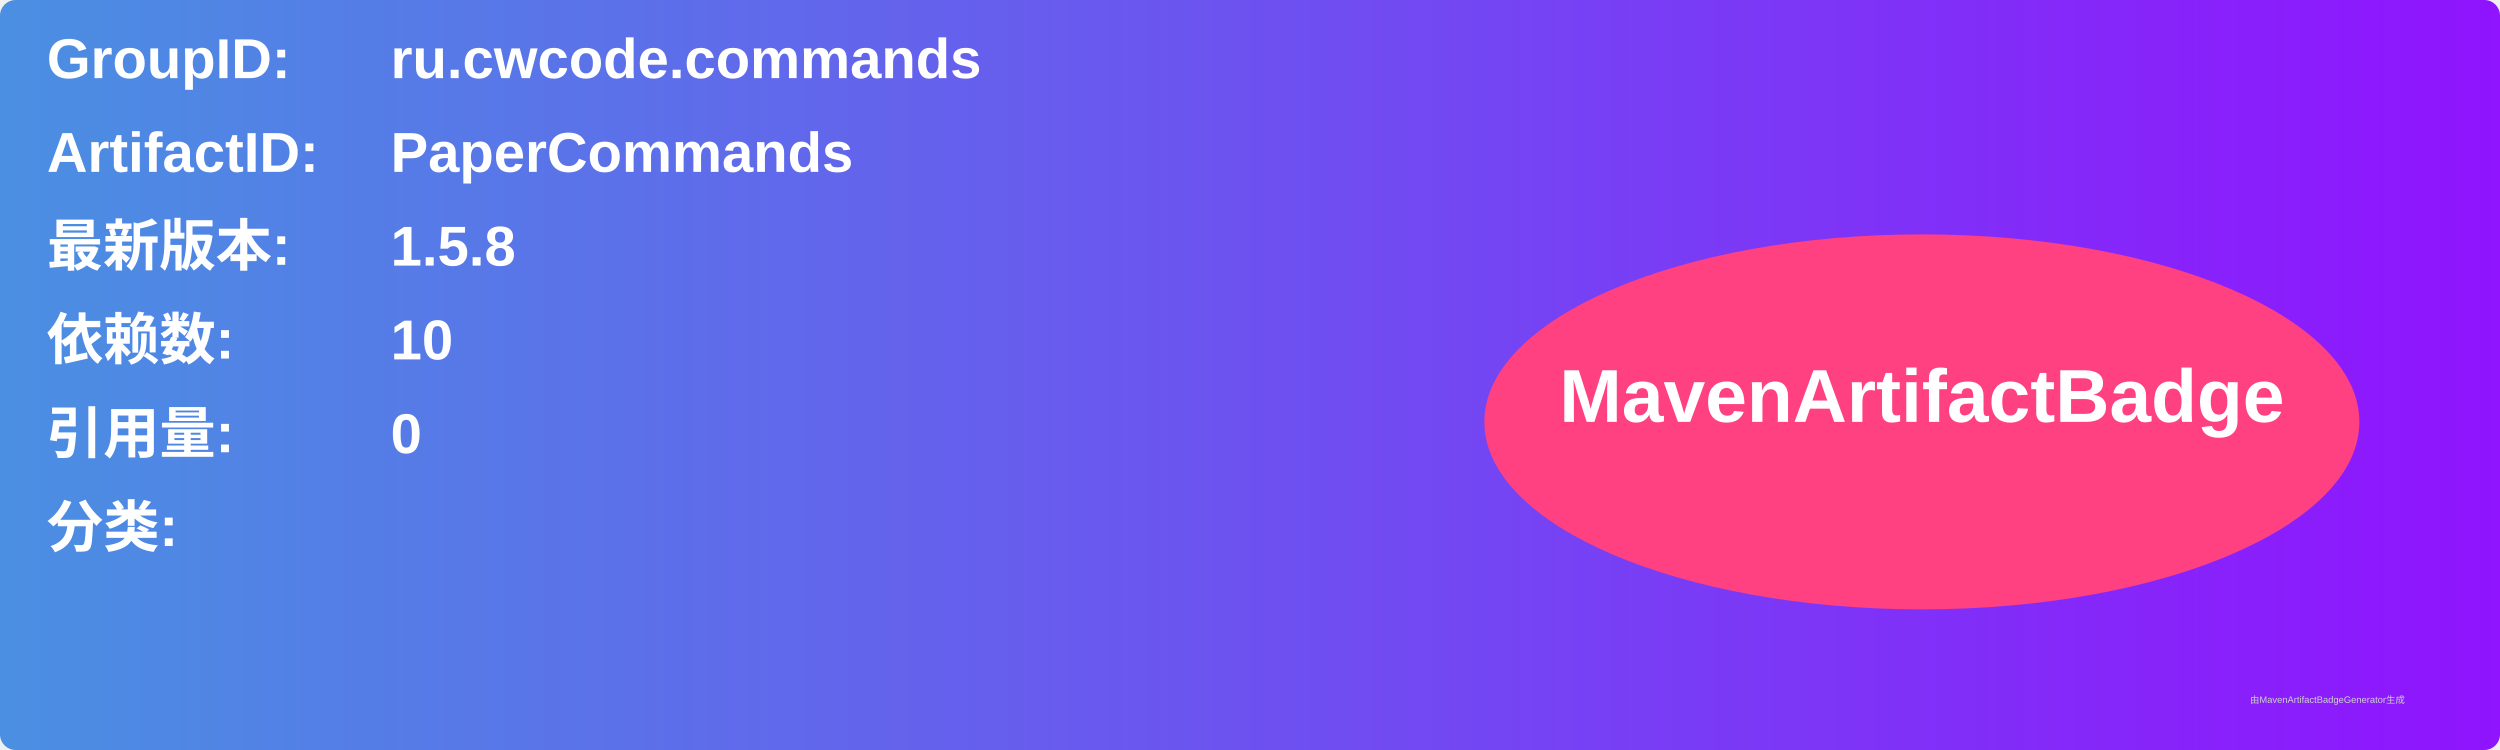
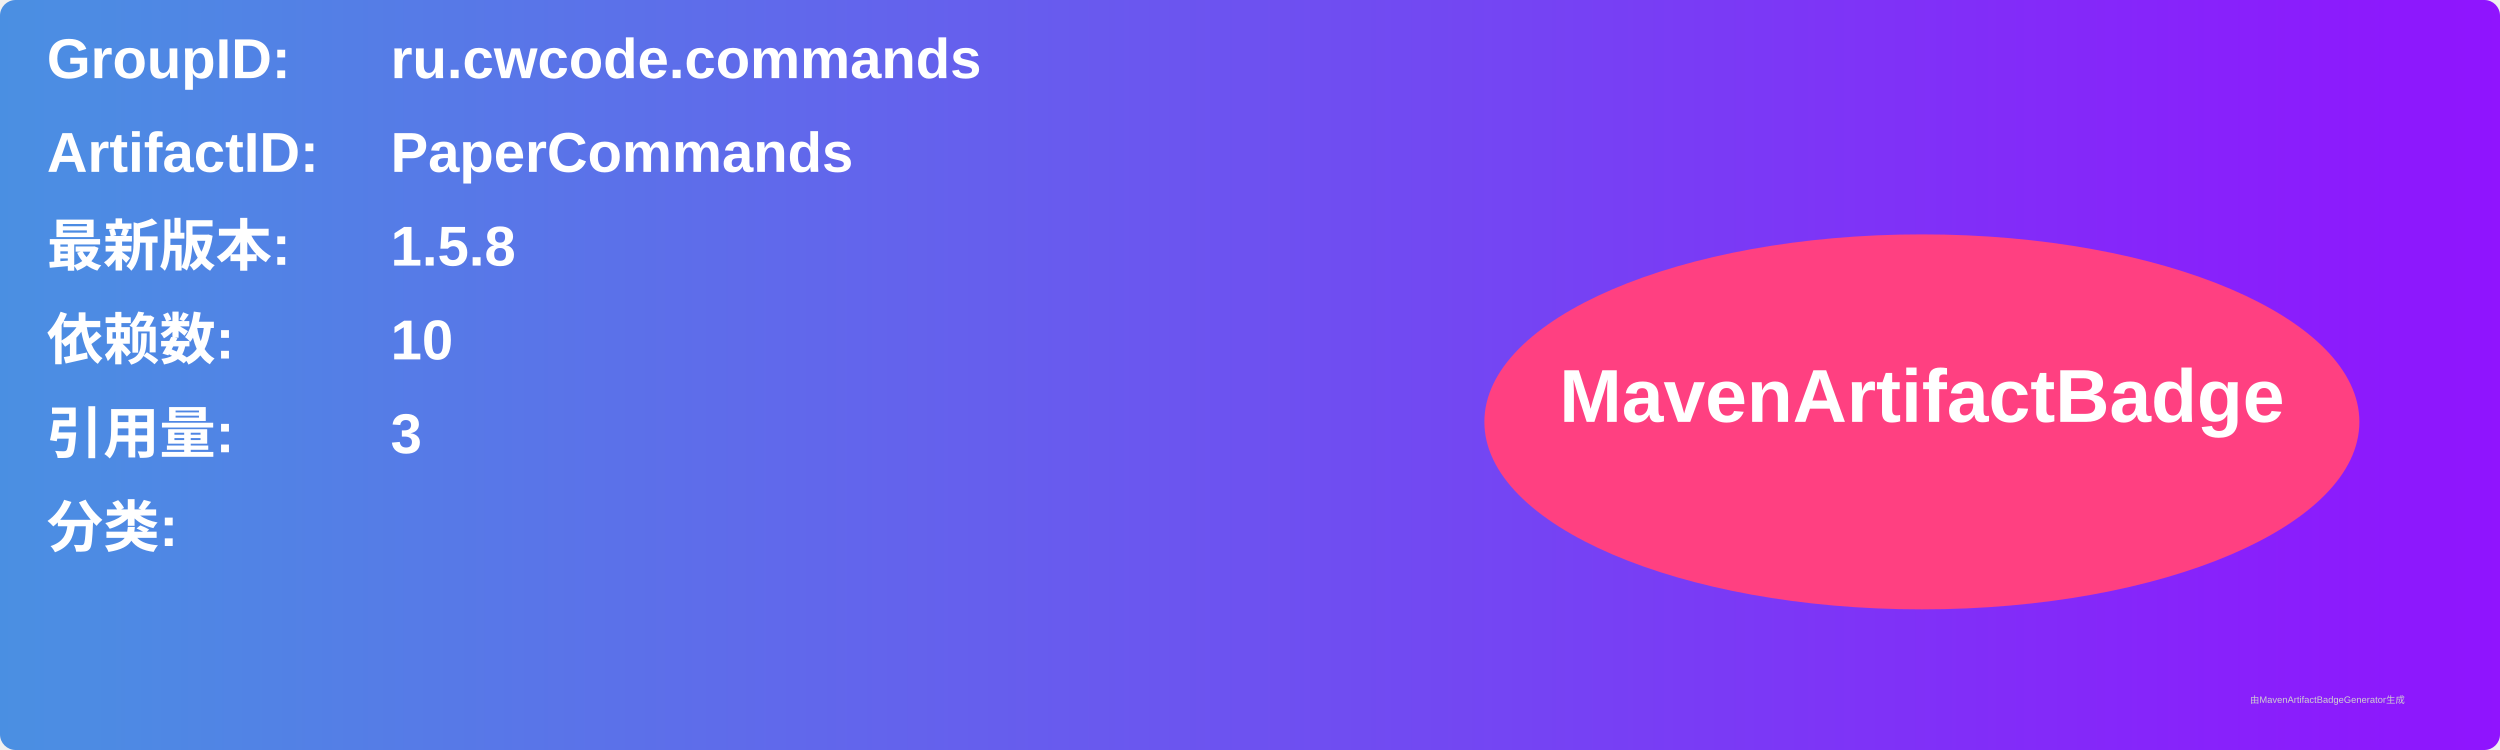
<svg xmlns="http://www.w3.org/2000/svg" width="800" height="240" viewBox="0 0 800 240">
  <linearGradient id="grad" x1="0%" y1="0%" x2="100%" y2="0%">
    <stop offset="0%" stop-color="#4a90e2" />
    <stop offset="100%" stop-color="#9013fe" />
  </linearGradient>
  <rect width="100%" height="100%" rx="5" ry="5" fill="url(#grad)" />
  <g transform="translate(15, 15)">
    <text x="0" y="10" font-family="Arial" font-size="18" fill="white" font-weight="bold" width="260">GroupID:</text>
    <text x="110" y="10" font-family="Arial" font-size="18" fill="white" font-weight="bold" width="460">ru.cwcode.commands</text>
    <text x="0" y="40" font-family="Arial" font-size="18" fill="white" font-weight="bold" width="260">ArtifactID:</text>
    <text x="110" y="40" font-family="Arial" font-size="18" fill="white" font-weight="bold" width="460">PaperCommands</text>
    <text x="0" y="70" font-family="Arial" font-size="18" fill="white" font-weight="bold">最新版本:</text>
    <text x="110" y="70" font-family="Arial" font-size="18" fill="white" font-weight="bold">
      <tspan font-weight="bold">1.5.8</tspan>
    </text>
    <text x="0" y="100" font-family="Arial" font-size="18" fill="white" font-weight="bold">依赖数: </text>
    <text x="110" y="100" font-family="Arial" font-size="18" fill="white">
      <tspan font-weight="bold">10</tspan>
    </text>
    <text x="0" y="130" font-family="Arial" font-size="18" fill="white" font-weight="bold">引用量: </text>
    <text x="110" y="130" font-family="Arial" font-size="18" fill="white">
-       <tspan font-weight="bold">0</tspan>
+       <tspan font-weight="bold">3</tspan>
    </text>
    <text x="0" y="160" font-family="Arial" font-size="18" fill="white" font-weight="bold">分类:</text>
    <text x="10" y="190" font-family="Arial" font-size="10" fill="white">
      <tspan font-weight="bold" />
    </text>
    <ellipse cx="600" cy="120" rx="140" ry="60" fill="#ff4081" />
    <text x="600" y="120" text-anchor="middle" font-family="Arial" font-size="24" fill="white" font-weight="bold">MavenArtifactBadge</text>
  </g>
  <text x="720" y="225" font-family="Arial" font-size="3" fill="#d0d0d0">由MavenArtifactBadgeGenerator生成</text>
</svg>
